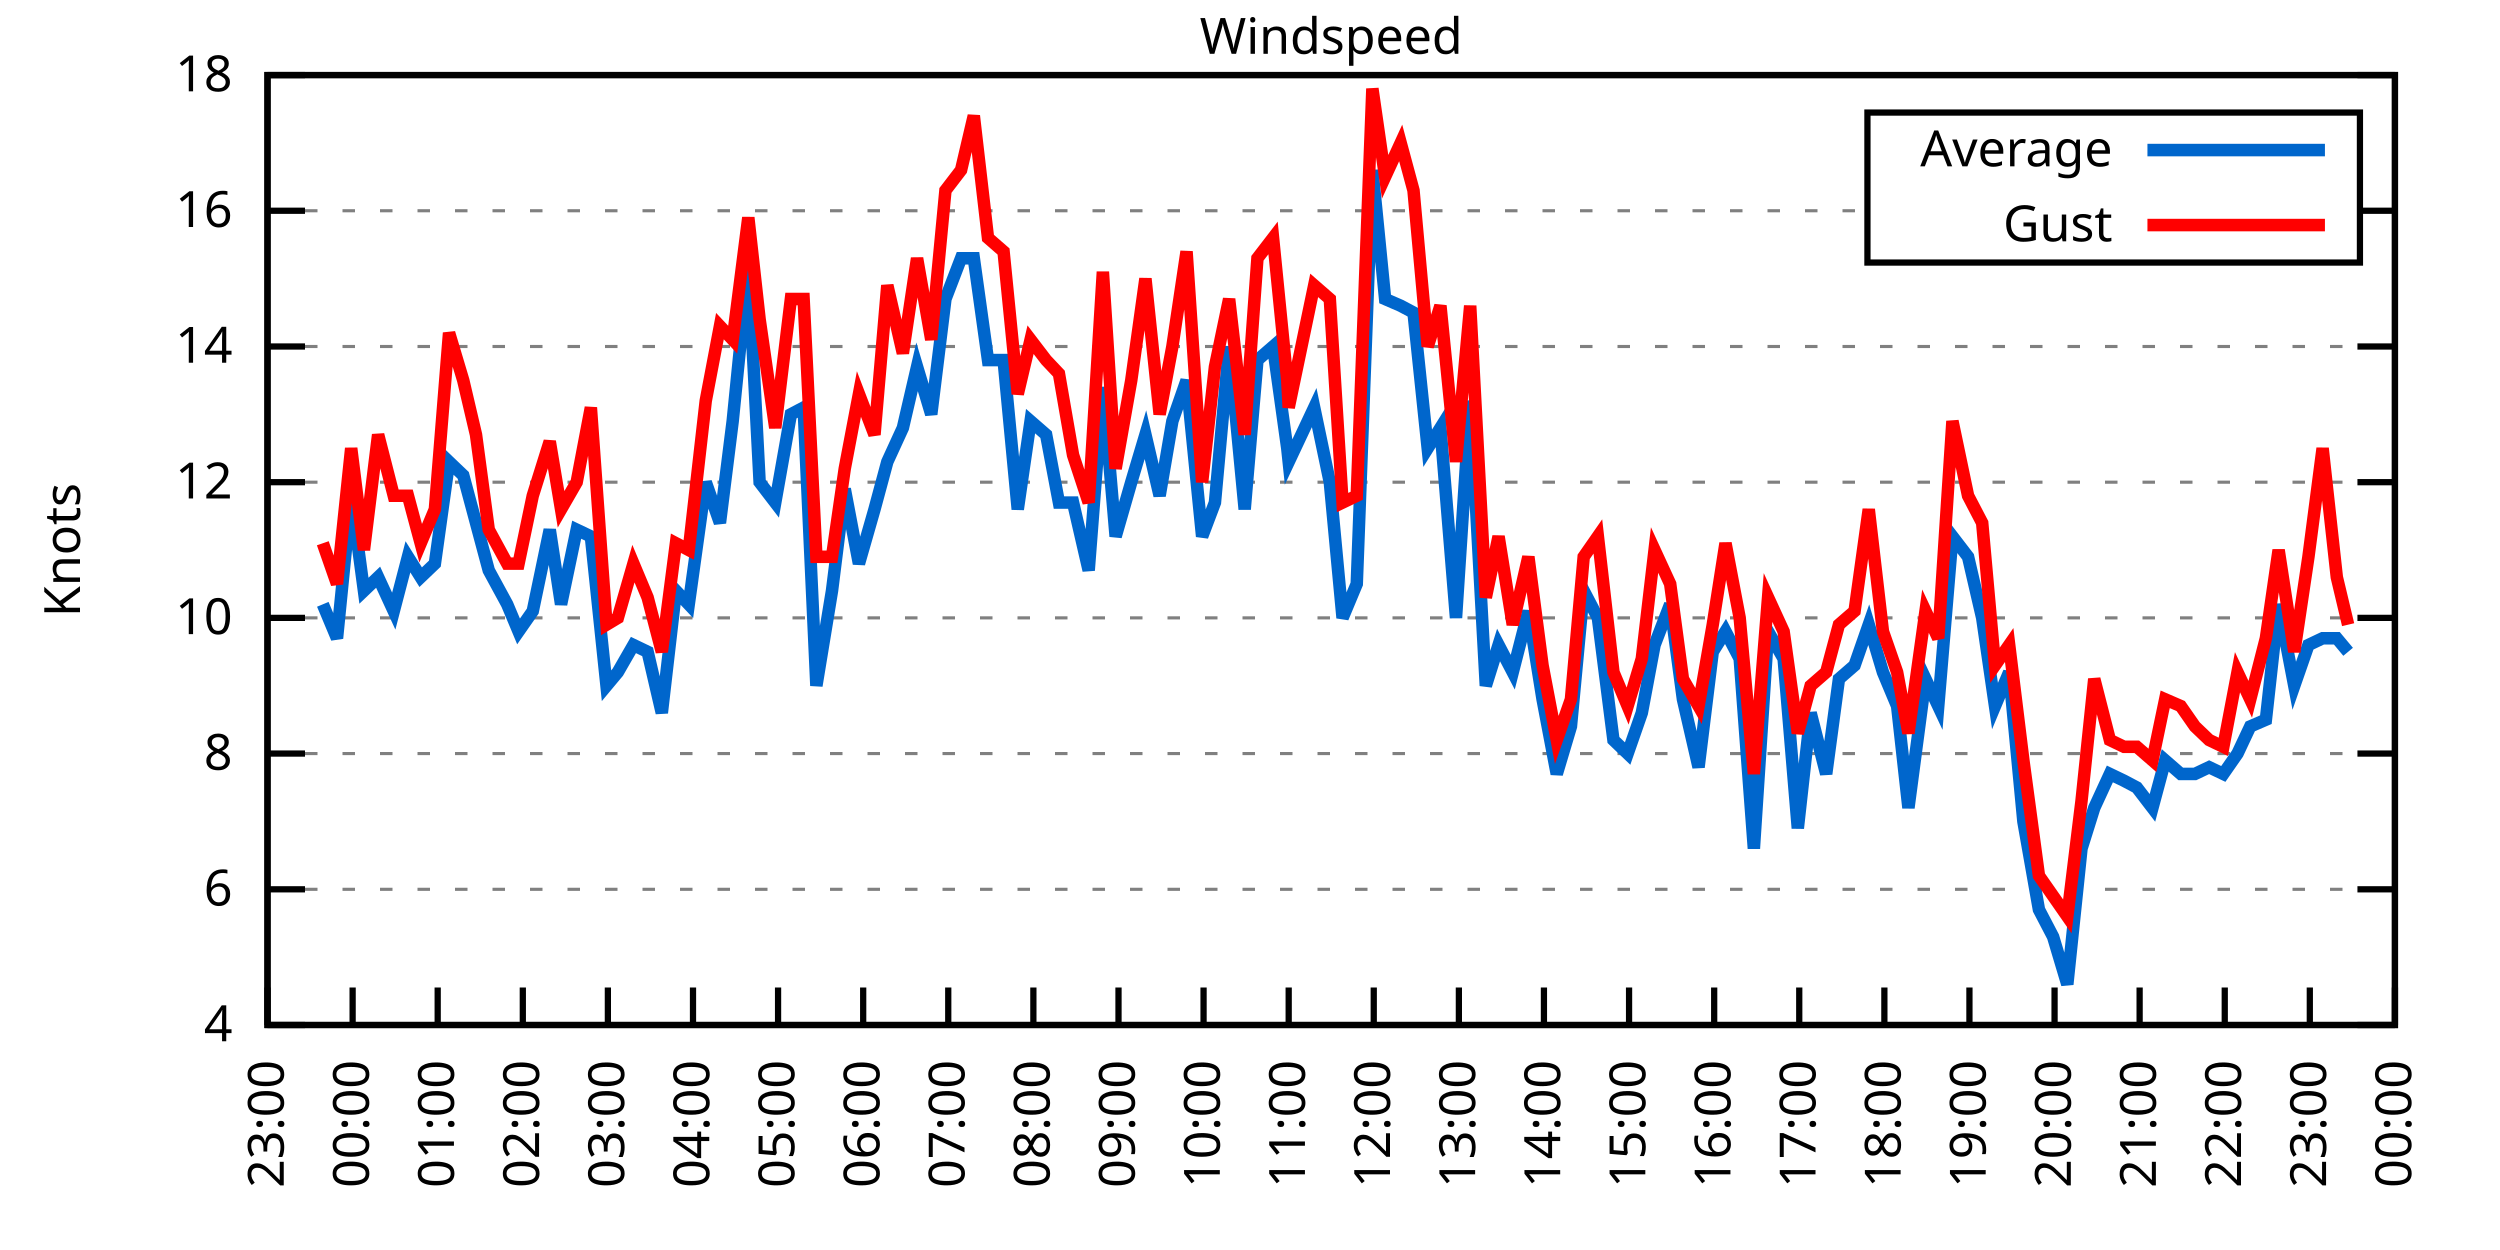
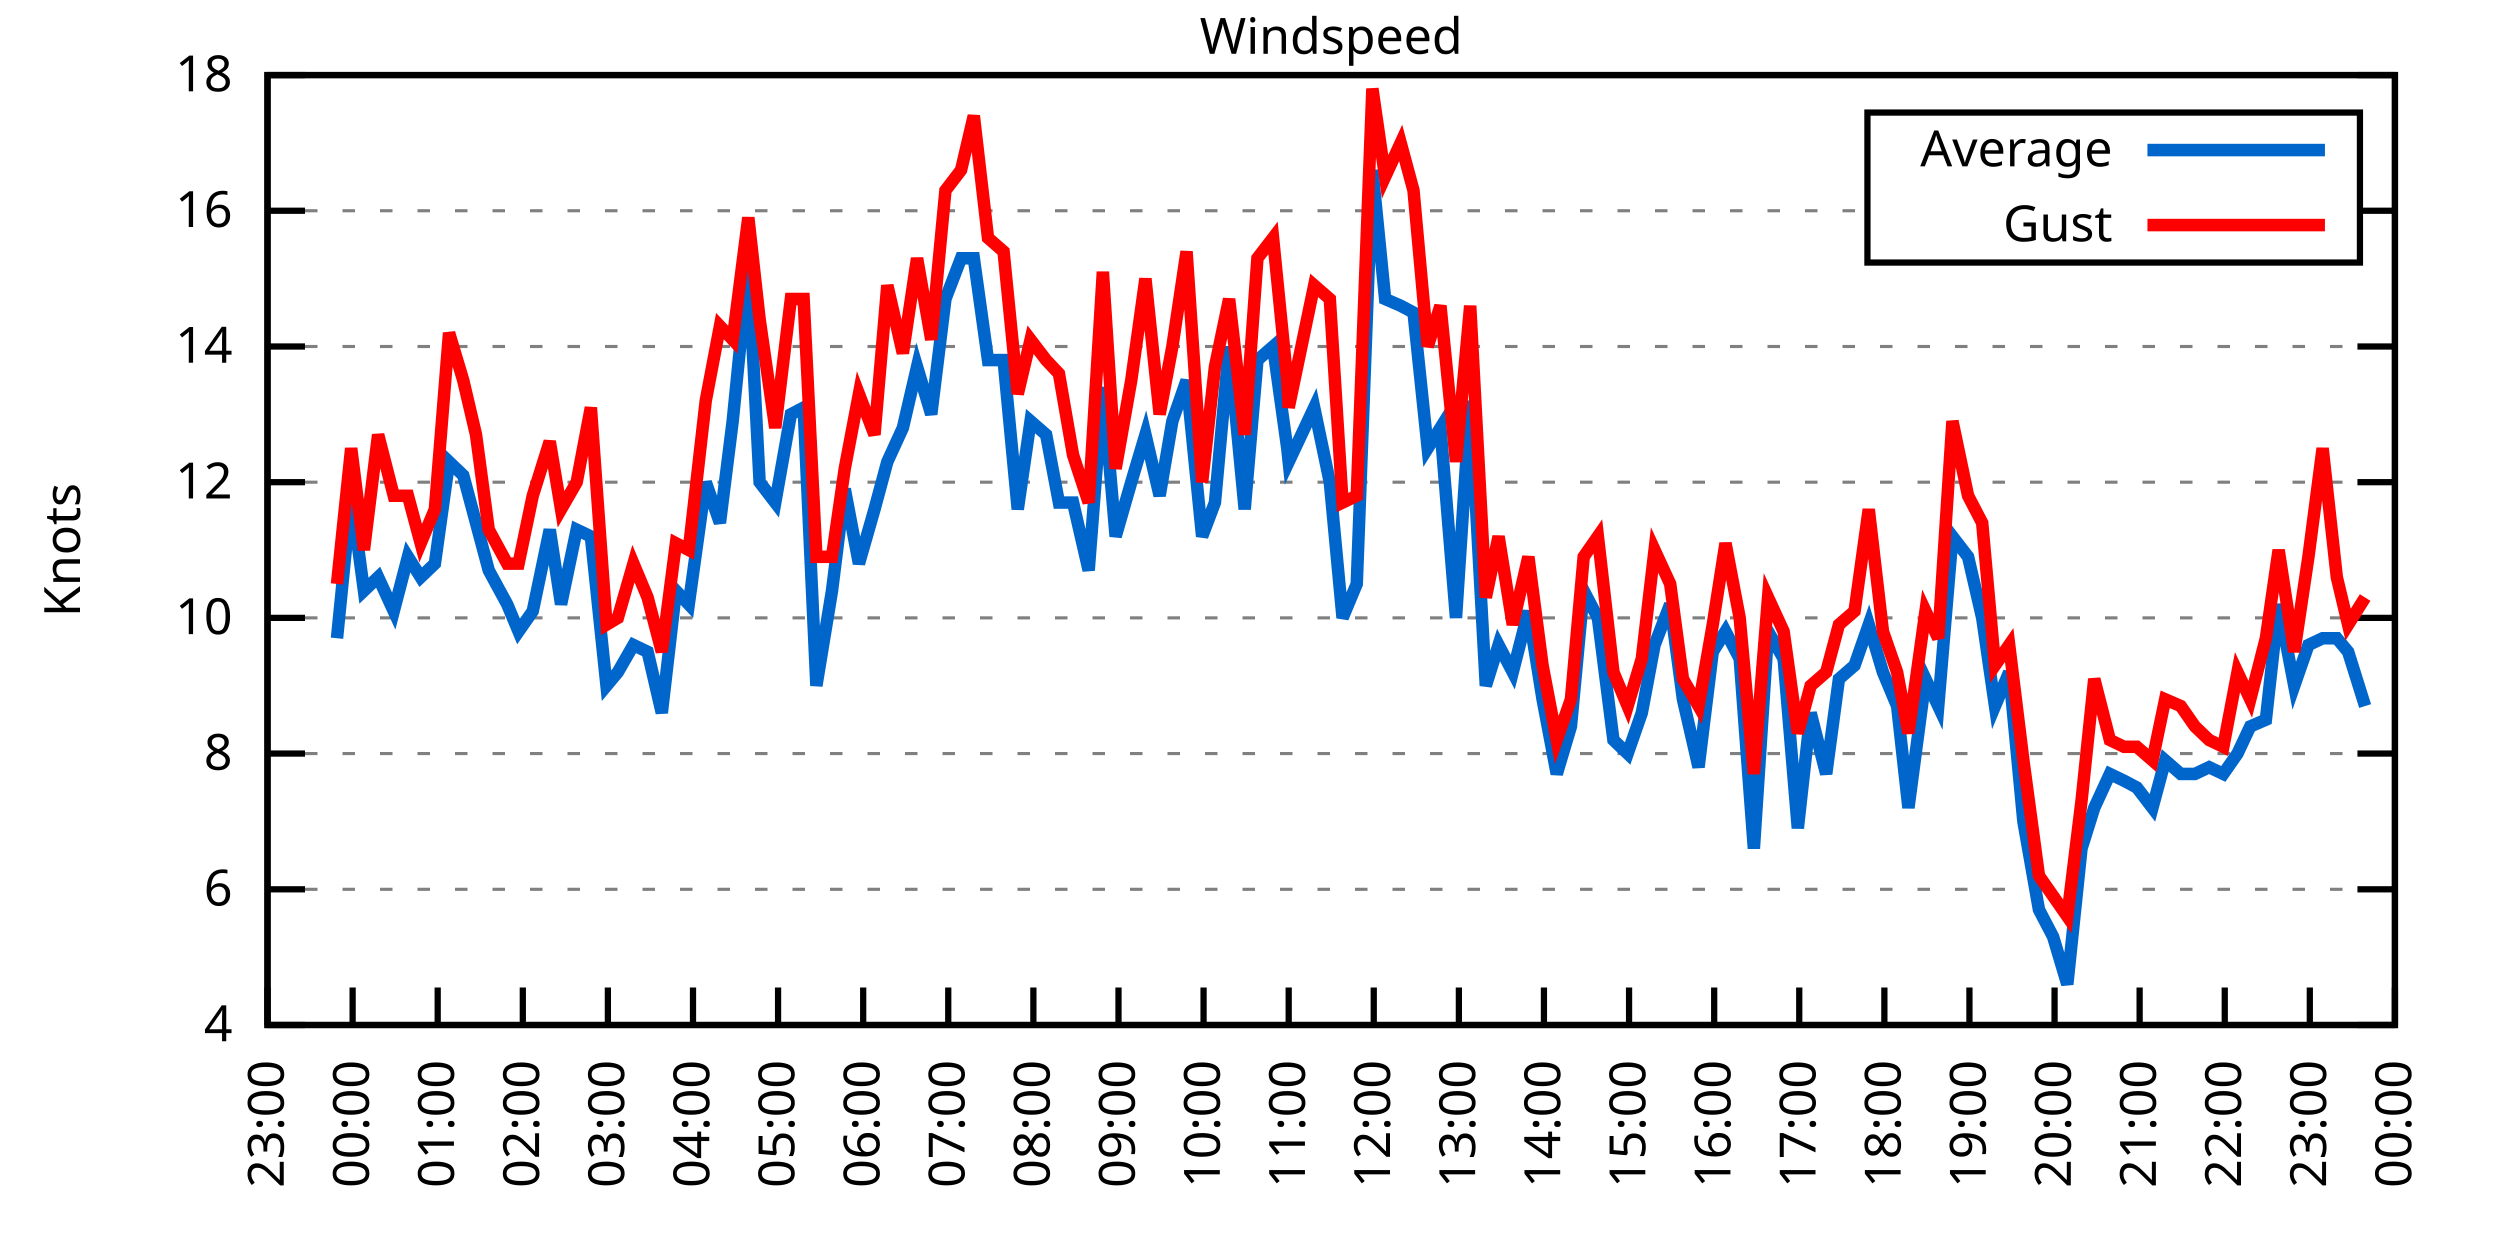
<svg xmlns="http://www.w3.org/2000/svg" xmlns:xlink="http://www.w3.org/1999/xlink" width="400" height="200" viewBox="0 0 400 200">
  <g id="gnuplot_canvas">
    <rect x="0" y="0" width="400" height="200" fill="none" />
    <defs>
      <circle id="gpDot" r="0.5" stroke-width="0.5" stroke="currentColor" />
      <path id="gpPt0" stroke-width="0.333" stroke="currentColor" d="M-1,0 h2 M0,-1 v2" />
      <path id="gpPt1" stroke-width="0.333" stroke="currentColor" d="M-1,-1 L1,1 M1,-1 L-1,1" />
      <path id="gpPt2" stroke-width="0.333" stroke="currentColor" d="M-1,0 L1,0 M0,-1 L0,1 M-1,-1 L1,1 M-1,1 L1,-1" />
      <rect id="gpPt3" stroke-width="0.333" stroke="currentColor" x="-1" y="-1" width="2" height="2" />
      <rect id="gpPt4" stroke-width="0.333" stroke="currentColor" fill="currentColor" x="-1" y="-1" width="2" height="2" />
      <circle id="gpPt5" stroke-width="0.333" stroke="currentColor" cx="0" cy="0" r="1" />
      <use xlink:href="#gpPt5" id="gpPt6" fill="currentColor" stroke="none" />
      <path id="gpPt7" stroke-width="0.333" stroke="currentColor" d="M0,-1.33 L-1.33,0.67 L1.33,0.67 z" />
      <use xlink:href="#gpPt7" id="gpPt8" fill="currentColor" stroke="none" />
      <use xlink:href="#gpPt7" id="gpPt9" stroke="currentColor" transform="rotate(180)" />
      <use xlink:href="#gpPt9" id="gpPt10" fill="currentColor" stroke="none" />
      <use xlink:href="#gpPt3" id="gpPt11" stroke="currentColor" transform="rotate(45)" />
      <use xlink:href="#gpPt11" id="gpPt12" fill="currentColor" stroke="none" />
      <path id="gpPt13" stroke-width="0.333" stroke="currentColor" d="M0,1.330 L1.265,0.411 L0.782,-1.067 L-0.782,-1.076 L-1.265,0.411 z" />
      <use xlink:href="#gpPt13" id="gpPt14" fill="currentColor" stroke="none" />
      <filter id="textbox" filterUnits="objectBoundingBox" x="0" y="0" height="1" width="1">
        <feFlood flood-color="white" flood-opacity="1" result="bgnd" />
        <feComposite in="SourceGraphic" in2="bgnd" operator="atop" />
      </filter>
      <filter id="greybox" filterUnits="objectBoundingBox" x="0" y="0" height="1" width="1">
        <feFlood flood-color="lightgrey" flood-opacity="1" result="grey" />
        <feComposite in="SourceGraphic" in2="grey" operator="atop" />
      </filter>
    </defs>
    <g fill="none" color="white" stroke="currentColor" stroke-width="1.00" stroke-linecap="butt" stroke-linejoin="miter">
</g>
    <g fill="none" color="black" stroke="currentColor" stroke-width="1.00" stroke-linecap="butt" stroke-linejoin="miter">
      <g stroke="none" shape-rendering="crispEdges">
        <polygon fill="rgb(255, 255, 255)" points="42.80,164.00 383.18,164.00 383.18,12.02 42.80,12.02 " />
      </g>
    </g>
    <g fill="none" color="black" stroke="currentColor" stroke-width="1.00" stroke-linecap="butt" stroke-linejoin="miter">
</g>
    <g fill="none" color="black" stroke="black" stroke-width="0.50" stroke-linecap="butt" stroke-linejoin="miter">
</g>
    <g fill="none" color="gray" stroke="currentColor" stroke-width="0.50" stroke-linecap="butt" stroke-linejoin="miter">
      <path stroke="gray" stroke-dasharray="2,4" class="gridline" d="M42.80,164.00 L383.19,164.00  " />
    </g>
    <g fill="none" color="gray" stroke="gray" stroke-width="1.00" stroke-linecap="butt" stroke-linejoin="miter">
</g>
    <g fill="none" color="black" stroke="currentColor" stroke-width="1.00" stroke-linecap="butt" stroke-linejoin="miter">
      <path stroke="black" d="M42.80,164.00 L48.80,164.00 M383.19,164.00 L377.19,164.00  " />
      <g transform="translate(37.20,166.60)" stroke="none" fill="black" font-family="Sans" font-size="8.00" text-anchor="end">
        <text>
          <tspan font-family="Sans"> 4</tspan>
        </text>
      </g>
    </g>
    <g fill="none" color="black" stroke="currentColor" stroke-width="1.00" stroke-linecap="butt" stroke-linejoin="miter">
</g>
    <g fill="none" color="black" stroke="black" stroke-width="0.50" stroke-linecap="butt" stroke-linejoin="miter">
</g>
    <g fill="none" color="gray" stroke="currentColor" stroke-width="0.50" stroke-linecap="butt" stroke-linejoin="miter">
      <path stroke="gray" stroke-dasharray="2,4" class="gridline" d="M42.80,142.29 L383.19,142.29  " />
    </g>
    <g fill="none" color="gray" stroke="gray" stroke-width="1.00" stroke-linecap="butt" stroke-linejoin="miter">
</g>
    <g fill="none" color="black" stroke="currentColor" stroke-width="1.00" stroke-linecap="butt" stroke-linejoin="miter">
      <path stroke="black" d="M42.80,142.29 L48.80,142.29 M383.19,142.29 L377.19,142.29  " />
      <g transform="translate(37.20,144.89)" stroke="none" fill="black" font-family="Sans" font-size="8.00" text-anchor="end">
        <text>
          <tspan font-family="Sans"> 6</tspan>
        </text>
      </g>
    </g>
    <g fill="none" color="black" stroke="currentColor" stroke-width="1.00" stroke-linecap="butt" stroke-linejoin="miter">
</g>
    <g fill="none" color="black" stroke="black" stroke-width="0.50" stroke-linecap="butt" stroke-linejoin="miter">
</g>
    <g fill="none" color="gray" stroke="currentColor" stroke-width="0.50" stroke-linecap="butt" stroke-linejoin="miter">
      <path stroke="gray" stroke-dasharray="2,4" class="gridline" d="M42.80,120.57 L383.19,120.57  " />
    </g>
    <g fill="none" color="gray" stroke="gray" stroke-width="1.00" stroke-linecap="butt" stroke-linejoin="miter">
</g>
    <g fill="none" color="black" stroke="currentColor" stroke-width="1.00" stroke-linecap="butt" stroke-linejoin="miter">
      <path stroke="black" d="M42.80,120.57 L48.80,120.57 M383.19,120.57 L377.19,120.57  " />
      <g transform="translate(37.20,123.17)" stroke="none" fill="black" font-family="Sans" font-size="8.00" text-anchor="end">
        <text>
          <tspan font-family="Sans"> 8</tspan>
        </text>
      </g>
    </g>
    <g fill="none" color="black" stroke="currentColor" stroke-width="1.00" stroke-linecap="butt" stroke-linejoin="miter">
</g>
    <g fill="none" color="black" stroke="black" stroke-width="0.50" stroke-linecap="butt" stroke-linejoin="miter">
</g>
    <g fill="none" color="gray" stroke="currentColor" stroke-width="0.50" stroke-linecap="butt" stroke-linejoin="miter">
      <path stroke="gray" stroke-dasharray="2,4" class="gridline" d="M42.80,98.86 L383.19,98.86  " />
    </g>
    <g fill="none" color="gray" stroke="gray" stroke-width="1.00" stroke-linecap="butt" stroke-linejoin="miter">
</g>
    <g fill="none" color="black" stroke="currentColor" stroke-width="1.00" stroke-linecap="butt" stroke-linejoin="miter">
      <path stroke="black" d="M42.80,98.86 L48.80,98.86 M383.19,98.86 L377.19,98.86  " />
      <g transform="translate(37.20,101.46)" stroke="none" fill="black" font-family="Sans" font-size="8.00" text-anchor="end">
        <text>
          <tspan font-family="Sans"> 10</tspan>
        </text>
      </g>
    </g>
    <g fill="none" color="black" stroke="currentColor" stroke-width="1.00" stroke-linecap="butt" stroke-linejoin="miter">
</g>
    <g fill="none" color="black" stroke="black" stroke-width="0.50" stroke-linecap="butt" stroke-linejoin="miter">
</g>
    <g fill="none" color="gray" stroke="currentColor" stroke-width="0.50" stroke-linecap="butt" stroke-linejoin="miter">
      <path stroke="gray" stroke-dasharray="2,4" class="gridline" d="M42.80,77.15 L383.19,77.15  " />
    </g>
    <g fill="none" color="gray" stroke="gray" stroke-width="1.00" stroke-linecap="butt" stroke-linejoin="miter">
</g>
    <g fill="none" color="black" stroke="currentColor" stroke-width="1.00" stroke-linecap="butt" stroke-linejoin="miter">
      <path stroke="black" d="M42.80,77.15 L48.80,77.15 M383.19,77.15 L377.19,77.15  " />
      <g transform="translate(37.20,79.75)" stroke="none" fill="black" font-family="Sans" font-size="8.00" text-anchor="end">
        <text>
          <tspan font-family="Sans"> 12</tspan>
        </text>
      </g>
    </g>
    <g fill="none" color="black" stroke="currentColor" stroke-width="1.00" stroke-linecap="butt" stroke-linejoin="miter">
</g>
    <g fill="none" color="black" stroke="black" stroke-width="0.50" stroke-linecap="butt" stroke-linejoin="miter">
</g>
    <g fill="none" color="gray" stroke="currentColor" stroke-width="0.50" stroke-linecap="butt" stroke-linejoin="miter">
      <path stroke="gray" stroke-dasharray="2,4" class="gridline" d="M42.80,55.44 L383.19,55.44  " />
    </g>
    <g fill="none" color="gray" stroke="gray" stroke-width="1.00" stroke-linecap="butt" stroke-linejoin="miter">
</g>
    <g fill="none" color="black" stroke="currentColor" stroke-width="1.00" stroke-linecap="butt" stroke-linejoin="miter">
      <path stroke="black" d="M42.80,55.44 L48.80,55.44 M383.19,55.44 L377.19,55.44  " />
      <g transform="translate(37.20,58.04)" stroke="none" fill="black" font-family="Sans" font-size="8.00" text-anchor="end">
        <text>
          <tspan font-family="Sans"> 14</tspan>
        </text>
      </g>
    </g>
    <g fill="none" color="black" stroke="currentColor" stroke-width="1.00" stroke-linecap="butt" stroke-linejoin="miter">
</g>
    <g fill="none" color="black" stroke="black" stroke-width="0.50" stroke-linecap="butt" stroke-linejoin="miter">
</g>
    <g fill="none" color="gray" stroke="currentColor" stroke-width="0.50" stroke-linecap="butt" stroke-linejoin="miter">
      <path stroke="gray" stroke-dasharray="2,4" class="gridline" d="M42.80,33.72 L298.79,33.72 M377.59,33.72 L383.19,33.72  " />
    </g>
    <g fill="none" color="gray" stroke="gray" stroke-width="1.00" stroke-linecap="butt" stroke-linejoin="miter">
</g>
    <g fill="none" color="black" stroke="currentColor" stroke-width="1.00" stroke-linecap="butt" stroke-linejoin="miter">
      <path stroke="black" d="M42.80,33.72 L48.80,33.72 M383.19,33.72 L377.19,33.72  " />
      <g transform="translate(37.20,36.32)" stroke="none" fill="black" font-family="Sans" font-size="8.00" text-anchor="end">
        <text>
          <tspan font-family="Sans"> 16</tspan>
        </text>
      </g>
    </g>
    <g fill="none" color="black" stroke="currentColor" stroke-width="1.00" stroke-linecap="butt" stroke-linejoin="miter">
</g>
    <g fill="none" color="black" stroke="black" stroke-width="0.50" stroke-linecap="butt" stroke-linejoin="miter">
</g>
    <g fill="none" color="gray" stroke="currentColor" stroke-width="0.50" stroke-linecap="butt" stroke-linejoin="miter">
      <path stroke="gray" stroke-dasharray="2,4" class="gridline" d="M42.80,12.01 L383.19,12.01  " />
    </g>
    <g fill="none" color="gray" stroke="gray" stroke-width="1.00" stroke-linecap="butt" stroke-linejoin="miter">
</g>
    <g fill="none" color="black" stroke="currentColor" stroke-width="1.00" stroke-linecap="butt" stroke-linejoin="miter">
      <path stroke="black" d="M42.80,12.01 L48.80,12.01 M383.19,12.01 L377.19,12.01  " />
      <g transform="translate(37.20,14.61)" stroke="none" fill="black" font-family="Sans" font-size="8.00" text-anchor="end">
        <text>
          <tspan font-family="Sans"> 18</tspan>
        </text>
      </g>
    </g>
    <g fill="none" color="black" stroke="currentColor" stroke-width="1.00" stroke-linecap="butt" stroke-linejoin="miter">
      <path stroke="black" d="M42.80,164.00 L42.80,158.00  " />
      <g transform="translate(45.40,169.60) rotate(270.00)" stroke="none" fill="black" font-family="Sans" font-size="8.00" text-anchor="end">
        <text>
          <tspan font-family="Sans">23:00</tspan>
        </text>
      </g>
    </g>
    <g fill="none" color="black" stroke="currentColor" stroke-width="1.00" stroke-linecap="butt" stroke-linejoin="miter">
      <path stroke="black" d="M56.42,164.00 L56.42,158.00  " />
      <g transform="translate(59.02,169.60) rotate(270.00)" stroke="none" fill="black" font-family="Sans" font-size="8.00" text-anchor="end">
        <text>
          <tspan font-family="Sans">00:00</tspan>
        </text>
      </g>
    </g>
    <g fill="none" color="black" stroke="currentColor" stroke-width="1.00" stroke-linecap="butt" stroke-linejoin="miter">
      <path stroke="black" d="M70.03,164.00 L70.03,158.00  " />
      <g transform="translate(72.63,169.60) rotate(270.00)" stroke="none" fill="black" font-family="Sans" font-size="8.00" text-anchor="end">
        <text>
          <tspan font-family="Sans">01:00</tspan>
        </text>
      </g>
    </g>
    <g fill="none" color="black" stroke="currentColor" stroke-width="1.00" stroke-linecap="butt" stroke-linejoin="miter">
      <path stroke="black" d="M83.65,164.00 L83.65,158.00  " />
      <g transform="translate(86.25,169.60) rotate(270.00)" stroke="none" fill="black" font-family="Sans" font-size="8.00" text-anchor="end">
        <text>
          <tspan font-family="Sans">02:00</tspan>
        </text>
      </g>
    </g>
    <g fill="none" color="black" stroke="currentColor" stroke-width="1.00" stroke-linecap="butt" stroke-linejoin="miter">
      <path stroke="black" d="M97.26,164.00 L97.26,158.00  " />
      <g transform="translate(99.86,169.60) rotate(270.00)" stroke="none" fill="black" font-family="Sans" font-size="8.00" text-anchor="end">
        <text>
          <tspan font-family="Sans">03:00</tspan>
        </text>
      </g>
    </g>
    <g fill="none" color="black" stroke="currentColor" stroke-width="1.00" stroke-linecap="butt" stroke-linejoin="miter">
      <path stroke="black" d="M110.88,164.00 L110.88,158.00  " />
      <g transform="translate(113.48,169.60) rotate(270.00)" stroke="none" fill="black" font-family="Sans" font-size="8.00" text-anchor="end">
        <text>
          <tspan font-family="Sans">04:00</tspan>
        </text>
      </g>
    </g>
    <g fill="none" color="black" stroke="currentColor" stroke-width="1.00" stroke-linecap="butt" stroke-linejoin="miter">
      <path stroke="black" d="M124.49,164.00 L124.49,158.00  " />
      <g transform="translate(127.09,169.60) rotate(270.00)" stroke="none" fill="black" font-family="Sans" font-size="8.00" text-anchor="end">
        <text>
          <tspan font-family="Sans">05:00</tspan>
        </text>
      </g>
    </g>
    <g fill="none" color="black" stroke="currentColor" stroke-width="1.00" stroke-linecap="butt" stroke-linejoin="miter">
      <path stroke="black" d="M138.11,164.00 L138.11,158.00  " />
      <g transform="translate(140.71,169.60) rotate(270.00)" stroke="none" fill="black" font-family="Sans" font-size="8.00" text-anchor="end">
        <text>
          <tspan font-family="Sans">06:00</tspan>
        </text>
      </g>
    </g>
    <g fill="none" color="black" stroke="currentColor" stroke-width="1.00" stroke-linecap="butt" stroke-linejoin="miter">
      <path stroke="black" d="M151.72,164.00 L151.72,158.00  " />
      <g transform="translate(154.32,169.60) rotate(270.00)" stroke="none" fill="black" font-family="Sans" font-size="8.00" text-anchor="end">
        <text>
          <tspan font-family="Sans">07:00</tspan>
        </text>
      </g>
    </g>
    <g fill="none" color="black" stroke="currentColor" stroke-width="1.00" stroke-linecap="butt" stroke-linejoin="miter">
      <path stroke="black" d="M165.34,164.00 L165.34,158.00  " />
      <g transform="translate(167.94,169.60) rotate(270.00)" stroke="none" fill="black" font-family="Sans" font-size="8.00" text-anchor="end">
        <text>
          <tspan font-family="Sans">08:00</tspan>
        </text>
      </g>
    </g>
    <g fill="none" color="black" stroke="currentColor" stroke-width="1.00" stroke-linecap="butt" stroke-linejoin="miter">
      <path stroke="black" d="M178.96,164.00 L178.96,158.00  " />
      <g transform="translate(181.56,169.60) rotate(270.00)" stroke="none" fill="black" font-family="Sans" font-size="8.00" text-anchor="end">
        <text>
          <tspan font-family="Sans">09:00</tspan>
        </text>
      </g>
    </g>
    <g fill="none" color="black" stroke="currentColor" stroke-width="1.00" stroke-linecap="butt" stroke-linejoin="miter">
      <path stroke="black" d="M192.57,164.00 L192.57,158.00  " />
      <g transform="translate(195.17,169.60) rotate(270.00)" stroke="none" fill="black" font-family="Sans" font-size="8.00" text-anchor="end">
        <text>
          <tspan font-family="Sans">10:00</tspan>
        </text>
      </g>
    </g>
    <g fill="none" color="black" stroke="currentColor" stroke-width="1.00" stroke-linecap="butt" stroke-linejoin="miter">
      <path stroke="black" d="M206.19,164.00 L206.19,158.00  " />
      <g transform="translate(208.79,169.60) rotate(270.00)" stroke="none" fill="black" font-family="Sans" font-size="8.00" text-anchor="end">
        <text>
          <tspan font-family="Sans">11:00</tspan>
        </text>
      </g>
    </g>
    <g fill="none" color="black" stroke="currentColor" stroke-width="1.00" stroke-linecap="butt" stroke-linejoin="miter">
      <path stroke="black" d="M219.80,164.00 L219.80,158.00  " />
      <g transform="translate(222.40,169.60) rotate(270.00)" stroke="none" fill="black" font-family="Sans" font-size="8.00" text-anchor="end">
        <text>
          <tspan font-family="Sans">12:00</tspan>
        </text>
      </g>
    </g>
    <g fill="none" color="black" stroke="currentColor" stroke-width="1.00" stroke-linecap="butt" stroke-linejoin="miter">
      <path stroke="black" d="M233.42,164.00 L233.42,158.00  " />
      <g transform="translate(236.02,169.60) rotate(270.00)" stroke="none" fill="black" font-family="Sans" font-size="8.00" text-anchor="end">
        <text>
          <tspan font-family="Sans">13:00</tspan>
        </text>
      </g>
    </g>
    <g fill="none" color="black" stroke="currentColor" stroke-width="1.00" stroke-linecap="butt" stroke-linejoin="miter">
      <path stroke="black" d="M247.03,164.00 L247.03,158.00  " />
      <g transform="translate(249.63,169.60) rotate(270.00)" stroke="none" fill="black" font-family="Sans" font-size="8.00" text-anchor="end">
        <text>
          <tspan font-family="Sans">14:00</tspan>
        </text>
      </g>
    </g>
    <g fill="none" color="black" stroke="currentColor" stroke-width="1.00" stroke-linecap="butt" stroke-linejoin="miter">
      <path stroke="black" d="M260.65,164.00 L260.65,158.00  " />
      <g transform="translate(263.25,169.60) rotate(270.00)" stroke="none" fill="black" font-family="Sans" font-size="8.00" text-anchor="end">
        <text>
          <tspan font-family="Sans">15:00</tspan>
        </text>
      </g>
    </g>
    <g fill="none" color="black" stroke="currentColor" stroke-width="1.00" stroke-linecap="butt" stroke-linejoin="miter">
      <path stroke="black" d="M274.27,164.00 L274.27,158.00  " />
      <g transform="translate(276.87,169.60) rotate(270.00)" stroke="none" fill="black" font-family="Sans" font-size="8.00" text-anchor="end">
        <text>
          <tspan font-family="Sans">16:00</tspan>
        </text>
      </g>
    </g>
    <g fill="none" color="black" stroke="currentColor" stroke-width="1.00" stroke-linecap="butt" stroke-linejoin="miter">
      <path stroke="black" d="M287.88,164.00 L287.88,158.00  " />
      <g transform="translate(290.48,169.60) rotate(270.00)" stroke="none" fill="black" font-family="Sans" font-size="8.00" text-anchor="end">
        <text>
          <tspan font-family="Sans">17:00</tspan>
        </text>
      </g>
    </g>
    <g fill="none" color="black" stroke="currentColor" stroke-width="1.00" stroke-linecap="butt" stroke-linejoin="miter">
      <path stroke="black" d="M301.50,164.00 L301.50,158.00  " />
      <g transform="translate(304.10,169.60) rotate(270.00)" stroke="none" fill="black" font-family="Sans" font-size="8.00" text-anchor="end">
        <text>
          <tspan font-family="Sans">18:00</tspan>
        </text>
      </g>
    </g>
    <g fill="none" color="black" stroke="currentColor" stroke-width="1.00" stroke-linecap="butt" stroke-linejoin="miter">
      <path stroke="black" d="M315.11,164.00 L315.11,158.00  " />
      <g transform="translate(317.71,169.60) rotate(270.00)" stroke="none" fill="black" font-family="Sans" font-size="8.00" text-anchor="end">
        <text>
          <tspan font-family="Sans">19:00</tspan>
        </text>
      </g>
    </g>
    <g fill="none" color="black" stroke="currentColor" stroke-width="1.00" stroke-linecap="butt" stroke-linejoin="miter">
      <path stroke="black" d="M328.73,164.00 L328.73,158.00  " />
      <g transform="translate(331.33,169.60) rotate(270.00)" stroke="none" fill="black" font-family="Sans" font-size="8.00" text-anchor="end">
        <text>
          <tspan font-family="Sans">20:00</tspan>
        </text>
      </g>
    </g>
    <g fill="none" color="black" stroke="currentColor" stroke-width="1.00" stroke-linecap="butt" stroke-linejoin="miter">
      <path stroke="black" d="M342.34,164.00 L342.34,158.00  " />
      <g transform="translate(344.94,169.60) rotate(270.00)" stroke="none" fill="black" font-family="Sans" font-size="8.00" text-anchor="end">
        <text>
          <tspan font-family="Sans">21:00</tspan>
        </text>
      </g>
    </g>
    <g fill="none" color="black" stroke="currentColor" stroke-width="1.00" stroke-linecap="butt" stroke-linejoin="miter">
      <path stroke="black" d="M355.96,164.00 L355.96,158.00  " />
      <g transform="translate(358.56,169.60) rotate(270.00)" stroke="none" fill="black" font-family="Sans" font-size="8.00" text-anchor="end">
        <text>
          <tspan font-family="Sans">22:00</tspan>
        </text>
      </g>
    </g>
    <g fill="none" color="black" stroke="currentColor" stroke-width="1.00" stroke-linecap="butt" stroke-linejoin="miter">
      <path stroke="black" d="M369.57,164.00 L369.57,158.00  " />
      <g transform="translate(372.17,169.60) rotate(270.00)" stroke="none" fill="black" font-family="Sans" font-size="8.00" text-anchor="end">
        <text>
          <tspan font-family="Sans">23:00</tspan>
        </text>
      </g>
    </g>
    <g fill="none" color="black" stroke="currentColor" stroke-width="1.00" stroke-linecap="butt" stroke-linejoin="miter">
      <path stroke="black" d="M383.19,164.00 L383.19,158.00  " />
      <g transform="translate(385.79,169.60) rotate(270.00)" stroke="none" fill="black" font-family="Sans" font-size="8.00" text-anchor="end">
        <text>
          <tspan font-family="Sans">00:00</tspan>
        </text>
      </g>
    </g>
    <g fill="none" color="black" stroke="currentColor" stroke-width="1.00" stroke-linecap="butt" stroke-linejoin="miter">
</g>
    <g fill="none" color="black" stroke="currentColor" stroke-width="1.00" stroke-linecap="butt" stroke-linejoin="miter">
      <path stroke="black" d="M42.80,12.01 L42.80,164.00 L383.19,164.00 L383.19,12.01 L42.80,12.01 Z  " />
    </g>
    <g fill="none" color="black" stroke="currentColor" stroke-width="1.00" stroke-linecap="butt" stroke-linejoin="miter">
</g>
    <g fill="none" color="black" stroke="currentColor" stroke-width="1.00" stroke-linecap="butt" stroke-linejoin="miter">
      <path stroke="black" d="M298.79,42.01 L298.79,18.01 L377.59,18.01 L377.59,42.01 L298.79,42.01 Z  " />
    </g>
    <g id="Windspeed_plot_1">
      <g fill="none" color="white" stroke="black" stroke-width="2.00" stroke-linecap="butt" stroke-linejoin="miter">
</g>
      <g fill="none" color="black" stroke="currentColor" stroke-width="2.00" stroke-linecap="butt" stroke-linejoin="miter">
        <g transform="translate(337.99,26.61)" stroke="none" fill="black" font-family="Sans" font-size="8.00" text-anchor="end">
          <text>
            <tspan font-family="Sans">Average</tspan>
          </text>
        </g>
      </g>
      <g fill="none" color="black" stroke="currentColor" stroke-width="2.00" stroke-linecap="butt" stroke-linejoin="miter">
-         <path stroke="rgb(  0, 102, 204)" d="M343.59,24.01 L371.99,24.01 M51.65,96.69 L53.92,102.12 L56.19,79.32 L58.23,94.52 L60.50,92.35 L63.00,97.78   L65.27,89.09 L67.31,92.35 L69.58,90.18 L71.85,73.89 L74.12,76.06 L76.16,83.66 L78.20,91.26 L81.15,96.69   L82.97,101.03 L85.24,97.78 L87.96,84.75 L89.77,96.69 L92.27,84.75 L94.54,85.83 L97.04,109.72 L98.85,107.55   L101.35,103.20 L103.62,104.29 L105.89,114.06 L108.15,94.52 L110.20,96.69 L112.92,77.15 L115.19,83.66 L117.23,67.38   L119.73,42.41 L121.54,77.15 L124.04,80.41 L126.54,66.29 L128.58,65.21 L130.62,109.72 L133.12,94.52 L135.16,78.23   L137.43,90.18 L139.92,81.49 L141.97,73.89 L144.46,68.46 L146.73,58.69 L149.00,66.29 L151.27,47.84 L153.77,41.32   L155.81,41.32 L158.08,57.61 L160.57,57.61 L162.84,81.49 L164.89,67.38 L167.38,69.55 L169.43,80.41 L171.69,80.41   L174.19,91.26 L176.46,61.95 L178.50,85.83 L181.00,77.15 L183.27,69.55 L185.54,79.32 L187.58,67.38 L189.85,60.86   L192.34,85.83 L194.39,80.41 L196.66,55.44 L199.15,81.49 L201.19,57.61 L203.69,55.44 L205.96,71.72 L206.19,73.89   L210.27,65.21 L212.77,77.15 L214.81,98.86 L217.08,93.43 L219.58,27.21 L221.62,47.84 L224.11,48.92 L226.16,50.01   L228.43,71.72 L230.47,68.46 L232.96,98.86 L235.23,64.12 L237.73,109.72 L239.77,103.20 L242.04,107.55 L244.54,97.78   L246.81,111.89 L249.08,123.83 L251.35,116.23 L253.39,94.52 L255.66,98.86 L258.15,118.40 L260.42,120.57 L262.69,114.06   L264.73,103.20 L267.23,96.69 L269.27,111.89 L271.77,122.75 L274.04,104.29 L276.08,101.03 L278.35,105.38 L280.62,135.77   L282.89,101.03 L285.38,105.38 L287.65,132.52 L289.70,114.06 L292.19,123.83 L294.23,108.63 L296.73,106.46 L299.00,99.95   L301.27,107.55 L303.54,112.97 L305.35,129.26 L308.08,108.63 L310.12,112.97 L312.39,85.83 L314.89,89.09 L317.15,98.86   L319.20,112.97 L321.47,107.55 L323.74,131.43 L326.23,145.54 L328.50,149.89 L330.77,157.49 L333.04,135.77 L335.08,129.26   L337.58,123.83 L339.85,124.92 L341.89,126.00 L344.39,129.26 L346.43,121.66 L348.92,123.83 L351.19,123.83 L353.46,122.75   L355.73,123.83 L358.00,120.57 L360.04,116.23 L362.54,115.15 L364.58,96.69 L367.08,109.72 L369.35,103.20 L371.62,102.12   L373.89,102.12 L375.70,104.29  " />
+         <path stroke="rgb(  0, 102, 204)" d="M343.59,24.01 L371.99,24.01 M53.92,102.12 L56.19,79.32 L58.23,94.52 L60.50,92.35 L63.00,97.78 L65.27,89.09   L67.31,92.35 L69.58,90.18 L71.85,73.89 L74.12,76.06 L76.16,83.66 L78.20,91.26 L81.15,96.69 L82.97,101.03   L85.24,97.78 L87.96,84.75 L89.77,96.69 L92.27,84.75 L94.54,85.83 L97.04,109.72 L98.85,107.55 L101.35,103.20   L103.62,104.29 L105.89,114.06 L108.15,94.52 L110.20,96.69 L112.92,77.15 L115.19,83.66 L117.23,67.38 L119.73,42.41   L121.54,77.15 L124.04,80.41 L126.54,66.29 L128.58,65.21 L130.62,109.72 L133.12,94.52 L135.16,78.23 L137.43,90.18   L139.92,81.49 L141.97,73.89 L144.46,68.46 L146.73,58.69 L149.00,66.29 L151.27,47.84 L153.77,41.32 L155.81,41.32   L158.08,57.61 L160.57,57.61 L162.84,81.49 L164.89,67.38 L167.38,69.55 L169.43,80.41 L171.69,80.41 L174.19,91.26   L176.46,61.95 L178.50,85.83 L181.00,77.15 L183.27,69.55 L185.54,79.32 L187.58,67.38 L189.85,60.86 L192.34,85.83   L194.39,80.41 L196.66,55.44 L199.15,81.49 L201.19,57.61 L203.69,55.44 L205.96,71.72 L206.19,73.89 L210.27,65.21   L212.77,77.15 L214.81,98.86 L217.08,93.43 L219.58,27.21 L221.62,47.84 L224.11,48.92 L226.16,50.01 L228.43,71.72   L230.47,68.46 L232.96,98.86 L235.23,64.12 L237.73,109.72 L239.77,103.20 L242.04,107.55 L244.54,97.78 L246.81,111.89   L249.08,123.83 L251.35,116.23 L253.39,94.52 L255.66,98.86 L258.15,118.40 L260.42,120.57 L262.69,114.06 L264.73,103.20   L267.23,96.69 L269.27,111.89 L271.77,122.75 L274.04,104.29 L276.08,101.03 L278.35,105.38 L280.62,135.77 L282.89,101.03   L285.38,105.38 L287.65,132.52 L289.70,114.06 L292.19,123.83 L294.23,108.63 L296.73,106.46 L299.00,99.95 L301.27,107.55   L303.54,112.97 L305.35,129.26 L308.08,108.63 L310.12,112.97 L312.39,85.83 L314.89,89.09 L317.15,98.86 L319.20,112.97   L321.47,107.55 L323.74,131.43 L326.23,145.54 L328.50,149.89 L330.77,157.49 L333.04,135.77 L335.08,129.26 L337.58,123.83   L339.85,124.92 L341.89,126.00 L344.39,129.26 L346.43,121.66 L348.92,123.83 L351.19,123.83 L353.46,122.75 L355.73,123.83   L358.00,120.57 L360.04,116.23 L362.54,115.15 L364.58,96.69 L367.08,109.72 L369.35,103.20 L371.62,102.12 L373.89,102.12   L375.70,104.29 L378.42,112.97  " />
      </g>
    </g>
    <g id="Windspeed_plot_2">
      <g fill="none" color="black" stroke="currentColor" stroke-width="2.00" stroke-linecap="butt" stroke-linejoin="miter">
        <g transform="translate(337.99,38.61)" stroke="none" fill="black" font-family="Sans" font-size="8.00" text-anchor="end">
          <text>
            <tspan font-family="Sans">Gust</tspan>
          </text>
        </g>
      </g>
      <g fill="none" color="black" stroke="currentColor" stroke-width="2.00" stroke-linecap="butt" stroke-linejoin="miter">
-         <path stroke="rgb(255,   0,   0)" d="M343.59,36.01 L371.99,36.01 M51.65,86.92 L53.92,93.43 L56.19,71.72 L58.23,88.00 L60.50,69.55 L63.00,79.32   L65.27,79.32 L67.31,86.92 L69.58,81.49 L71.85,53.26 L74.12,60.86 L76.16,69.55 L78.20,84.75 L81.15,90.18   L82.97,90.18 L85.24,79.32 L87.96,70.63 L89.77,81.49 L92.27,77.15 L94.54,65.21 L97.04,99.95 L98.85,98.86   L101.35,90.18 L103.62,95.60 L105.89,104.29 L108.15,86.92 L110.20,88.00 L112.92,64.12 L115.19,52.18 L117.23,54.35   L119.73,34.81 L121.54,51.09 L124.04,68.46 L126.54,47.84 L128.58,47.84 L130.62,89.09 L133.12,89.09 L135.16,74.98   L137.43,63.04 L139.92,69.55 L141.97,45.66 L144.46,56.52 L146.73,41.32 L149.00,54.35 L151.27,30.47 L153.77,27.21   L155.81,18.52 L158.08,38.07 L160.57,40.24 L162.84,63.04 L164.89,54.35 L167.38,57.61 L169.43,59.78 L171.69,72.81   L174.19,80.41 L176.46,43.49 L178.50,74.98 L181.00,60.86 L183.27,44.58 L185.54,66.29 L187.58,55.44 L189.85,40.24   L192.34,77.15 L194.39,58.69 L196.66,47.84 L199.15,69.55 L201.19,41.32 L203.69,38.07 L205.96,60.86 L206.19,65.21   L210.27,45.66 L212.77,47.84 L214.81,80.41 L217.08,79.32 L219.58,14.18 L221.62,28.29 L224.11,22.87 L226.16,30.47   L228.43,55.44 L230.47,48.92 L232.96,73.89 L235.23,48.92 L237.73,95.60 L239.77,85.83 L242.04,99.95 L244.54,89.09   L246.81,106.46 L249.08,118.40 L251.35,111.89 L253.39,89.09 L255.66,85.83 L258.15,107.55 L260.42,112.97 L262.69,105.38   L264.73,88.00 L267.23,93.43 L269.27,108.63 L271.77,112.97 L274.04,99.95 L276.08,86.92 L278.35,98.86 L280.62,123.83   L282.89,95.60 L285.38,101.03 L287.65,117.32 L289.70,109.72 L292.19,107.55 L294.23,99.95 L296.73,97.78 L299.00,81.49   L301.27,101.03 L303.54,107.55 L305.35,117.32 L308.08,97.78 L310.12,102.12 L312.39,67.38 L314.89,79.32 L317.15,83.66   L319.20,106.46 L321.47,103.20 L323.74,121.66 L326.23,140.12 L328.50,143.37 L330.77,146.63 L333.04,128.17 L335.08,108.63   L337.58,118.40 L339.85,119.49 L341.89,119.49 L344.39,121.66 L346.43,111.89 L348.92,112.97 L351.19,116.23 L353.46,118.40   L355.73,119.49 L358.00,107.55 L360.04,111.89 L362.54,102.12 L364.58,88.00 L367.08,104.29 L369.35,89.09 L371.62,71.72   L373.89,92.35 L375.70,99.95  " />
+         <path stroke="rgb(255,   0,   0)" d="M343.59,36.01 L371.99,36.01 M53.92,93.43 L56.19,71.72 L58.23,88.00 L60.50,69.55 L63.00,79.32 L65.27,79.32   L67.31,86.92 L69.58,81.49 L71.85,53.26 L74.12,60.86 L76.16,69.55 L78.20,84.75 L81.15,90.18 L82.97,90.18   L85.24,79.32 L87.96,70.63 L89.77,81.49 L92.27,77.15 L94.54,65.21 L97.04,99.95 L98.85,98.86 L101.35,90.18   L103.62,95.60 L105.89,104.29 L108.15,86.92 L110.20,88.00 L112.92,64.12 L115.19,52.18 L117.23,54.35 L119.73,34.81   L121.54,51.09 L124.04,68.46 L126.54,47.84 L128.58,47.84 L130.62,89.09 L133.12,89.09 L135.16,74.98 L137.43,63.04   L139.92,69.55 L141.97,45.66 L144.46,56.52 L146.73,41.32 L149.00,54.35 L151.27,30.47 L153.77,27.21 L155.81,18.52   L158.08,38.07 L160.57,40.24 L162.84,63.04 L164.89,54.35 L167.38,57.61 L169.43,59.78 L171.69,72.81 L174.19,80.41   L176.46,43.49 L178.50,74.98 L181.00,60.86 L183.27,44.58 L185.54,66.29 L187.58,55.44 L189.85,40.24 L192.34,77.15   L194.39,58.69 L196.66,47.84 L199.15,69.55 L201.19,41.32 L203.69,38.07 L205.96,60.86 L206.19,65.21 L210.27,45.66   L212.77,47.84 L214.81,80.41 L217.08,79.32 L219.58,14.18 L221.62,28.29 L224.11,22.87 L226.16,30.47 L228.43,55.44   L230.47,48.92 L232.96,73.89 L235.23,48.92 L237.73,95.60 L239.77,85.83 L242.04,99.95 L244.54,89.09 L246.81,106.46   L249.08,118.40 L251.35,111.89 L253.39,89.09 L255.66,85.83 L258.15,107.55 L260.42,112.97 L262.69,105.38 L264.73,88.00   L267.23,93.43 L269.27,108.63 L271.77,112.97 L274.04,99.95 L276.08,86.92 L278.35,98.86 L280.62,123.83 L282.89,95.60   L285.38,101.03 L287.65,117.32 L289.70,109.72 L292.19,107.55 L294.23,99.95 L296.73,97.78 L299.00,81.49 L301.27,101.03   L303.54,107.55 L305.35,117.32 L308.08,97.78 L310.12,102.12 L312.39,67.38 L314.89,79.32 L317.15,83.66 L319.20,106.46   L321.47,103.20 L323.74,121.66 L326.23,140.12 L328.50,143.37 L330.77,146.63 L333.04,128.17 L335.08,108.63 L337.58,118.40   L339.85,119.49 L341.89,119.49 L344.39,121.66 L346.43,111.89 L348.92,112.97 L351.19,116.23 L353.46,118.40 L355.73,119.49   L358.00,107.55 L360.04,111.89 L362.54,102.12 L364.58,88.00 L367.08,104.29 L369.35,89.09 L371.62,71.72 L373.89,92.35   L375.70,99.95 L378.42,95.60  " />
      </g>
    </g>
    <g fill="none" color="black" stroke="currentColor" stroke-width="2.00" stroke-linecap="butt" stroke-linejoin="miter">
</g>
    <g fill="none" color="black" stroke="black" stroke-width="1.00" stroke-linecap="butt" stroke-linejoin="miter">
</g>
    <g fill="none" color="black" stroke="currentColor" stroke-width="1.00" stroke-linecap="butt" stroke-linejoin="miter">
      <path stroke="black" d="M42.80,12.01 L42.80,164.00 L383.19,164.00 L383.19,12.01 L42.80,12.01 Z  " />
      <g transform="translate(12.80,88.01) rotate(270.00)" stroke="none" fill="black" font-family="Sans" font-size="8.00" text-anchor="middle">
        <text>
          <tspan font-family="Sans">Knots</tspan>
        </text>
      </g>
    </g>
    <g fill="none" color="black" stroke="currentColor" stroke-width="1.00" stroke-linecap="butt" stroke-linejoin="miter">
</g>
    <g fill="none" color="black" stroke="currentColor" stroke-width="1.00" stroke-linecap="butt" stroke-linejoin="miter">
      <g transform="translate(212.99,8.61)" stroke="none" fill="black" font-family="Sans" font-size="8.00" text-anchor="middle">
        <text>
          <tspan font-family="Sans">Windspeed</tspan>
        </text>
      </g>
    </g>
    <g fill="none" color="black" stroke="currentColor" stroke-width="1.00" stroke-linecap="butt" stroke-linejoin="miter">
</g>
  </g>
</svg>
